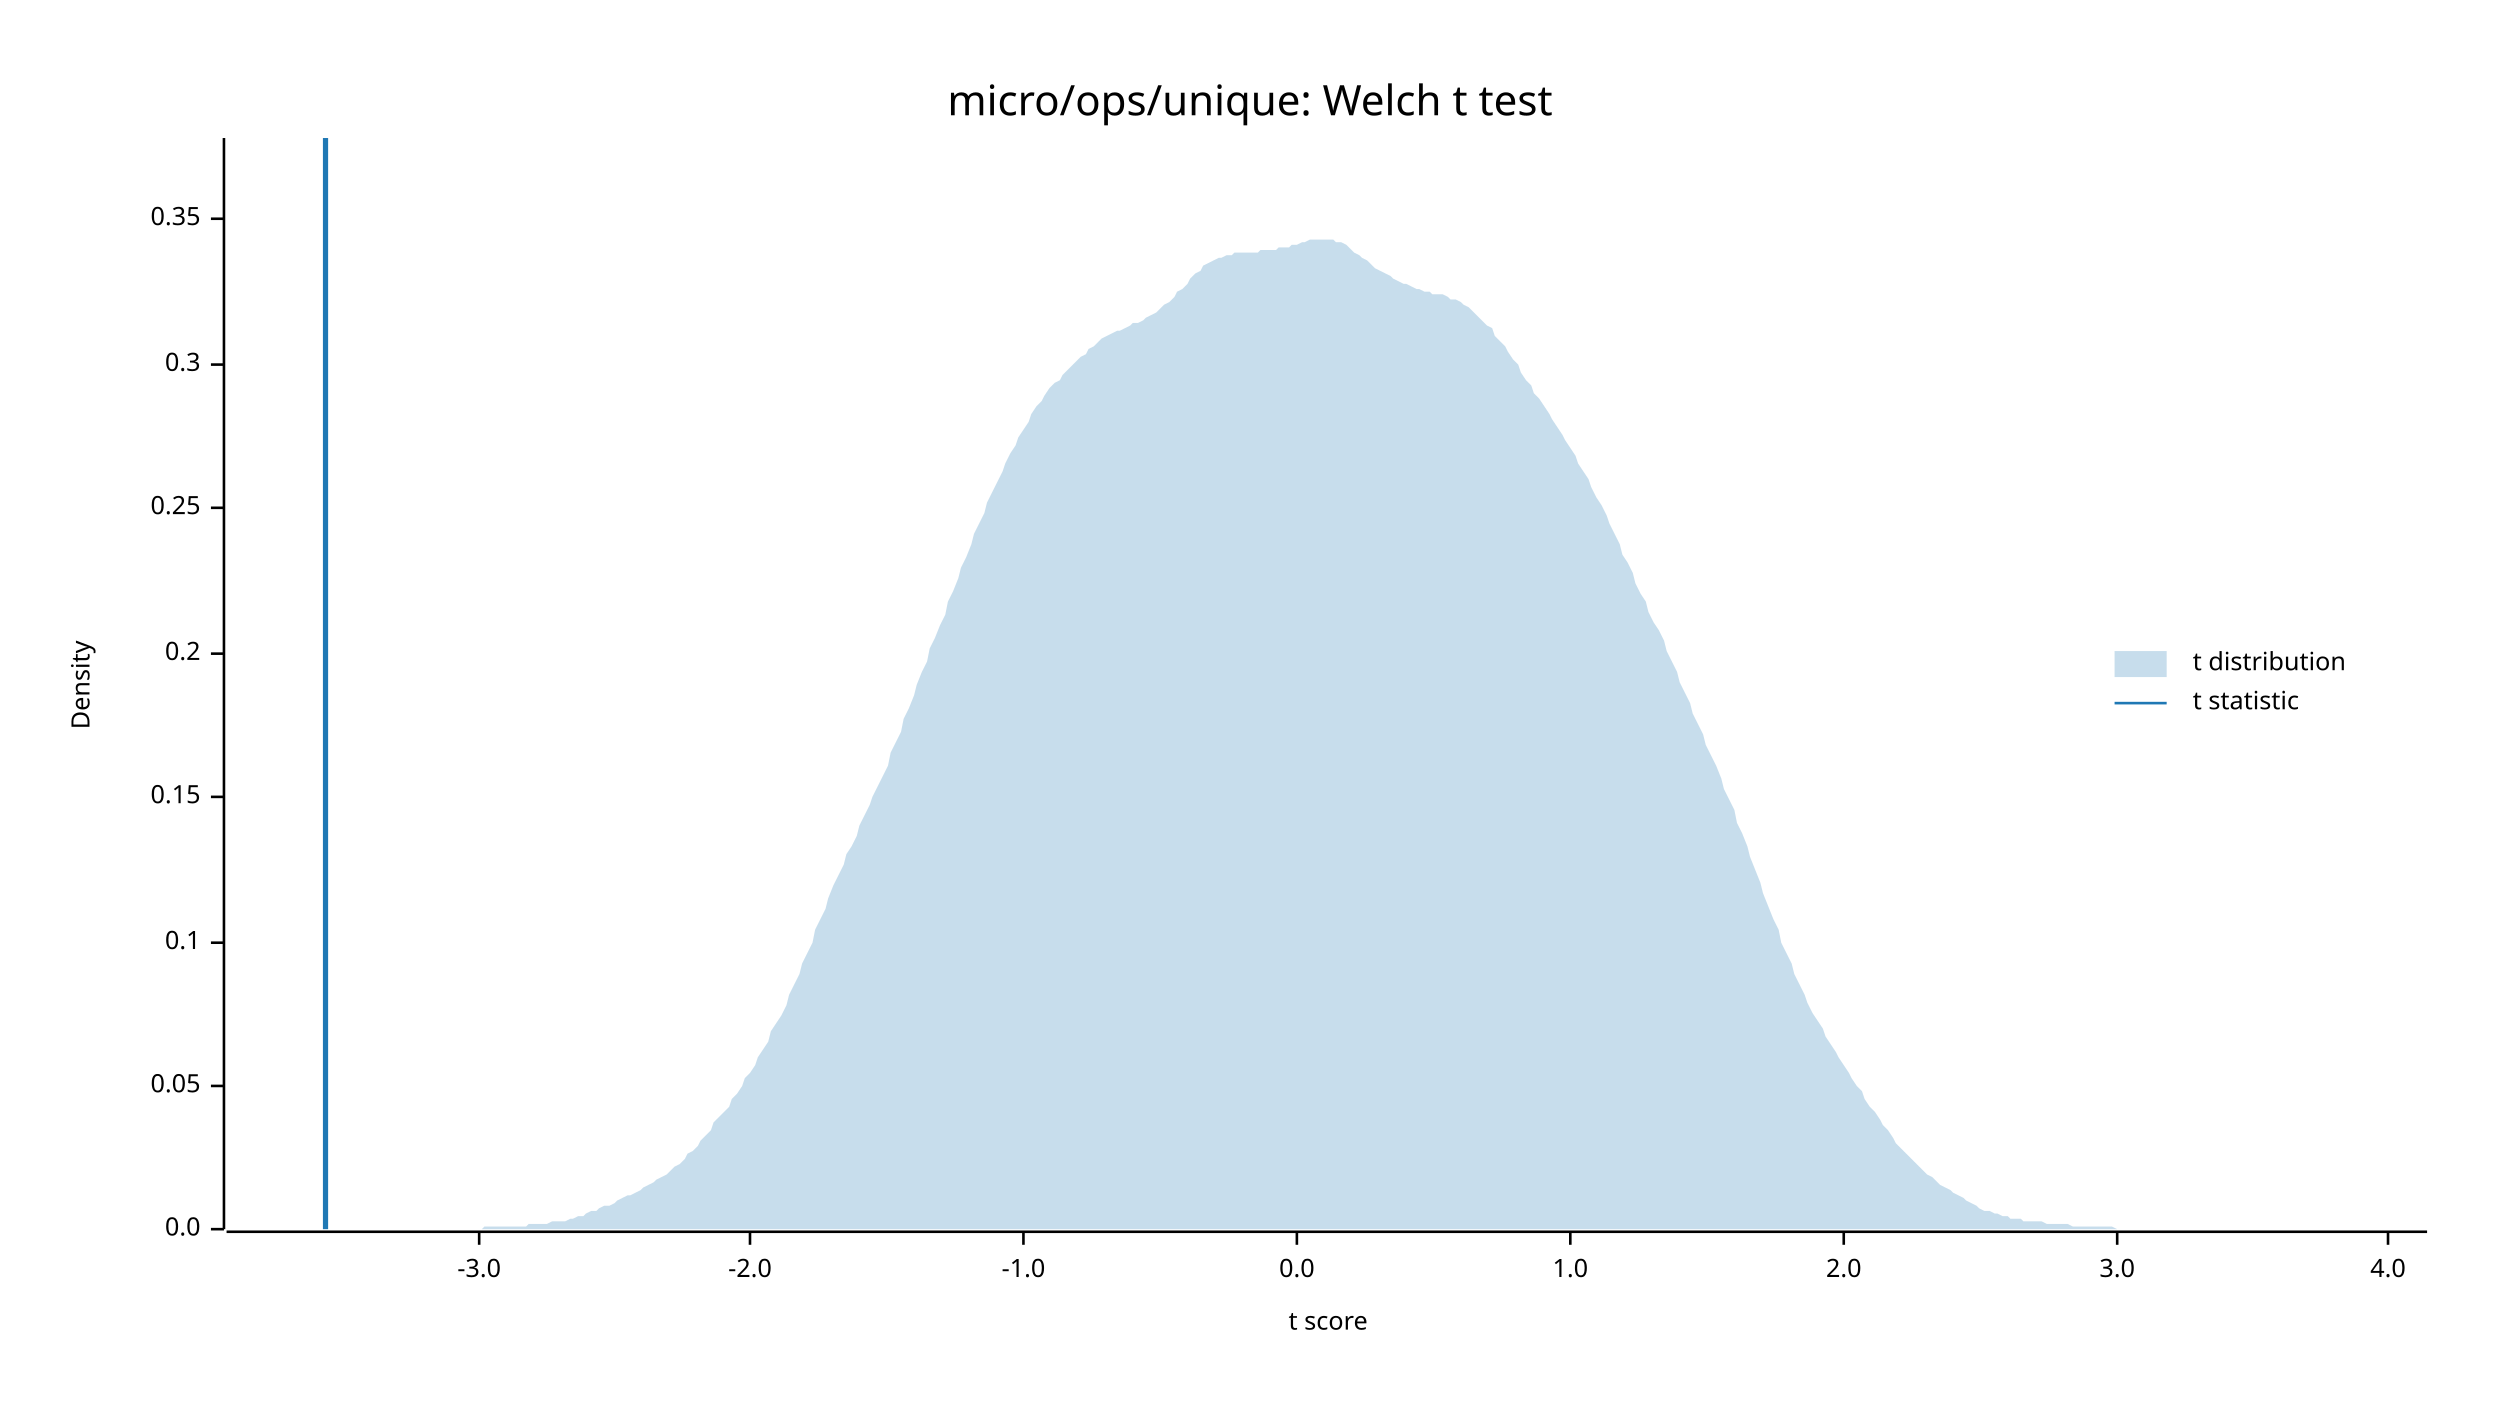
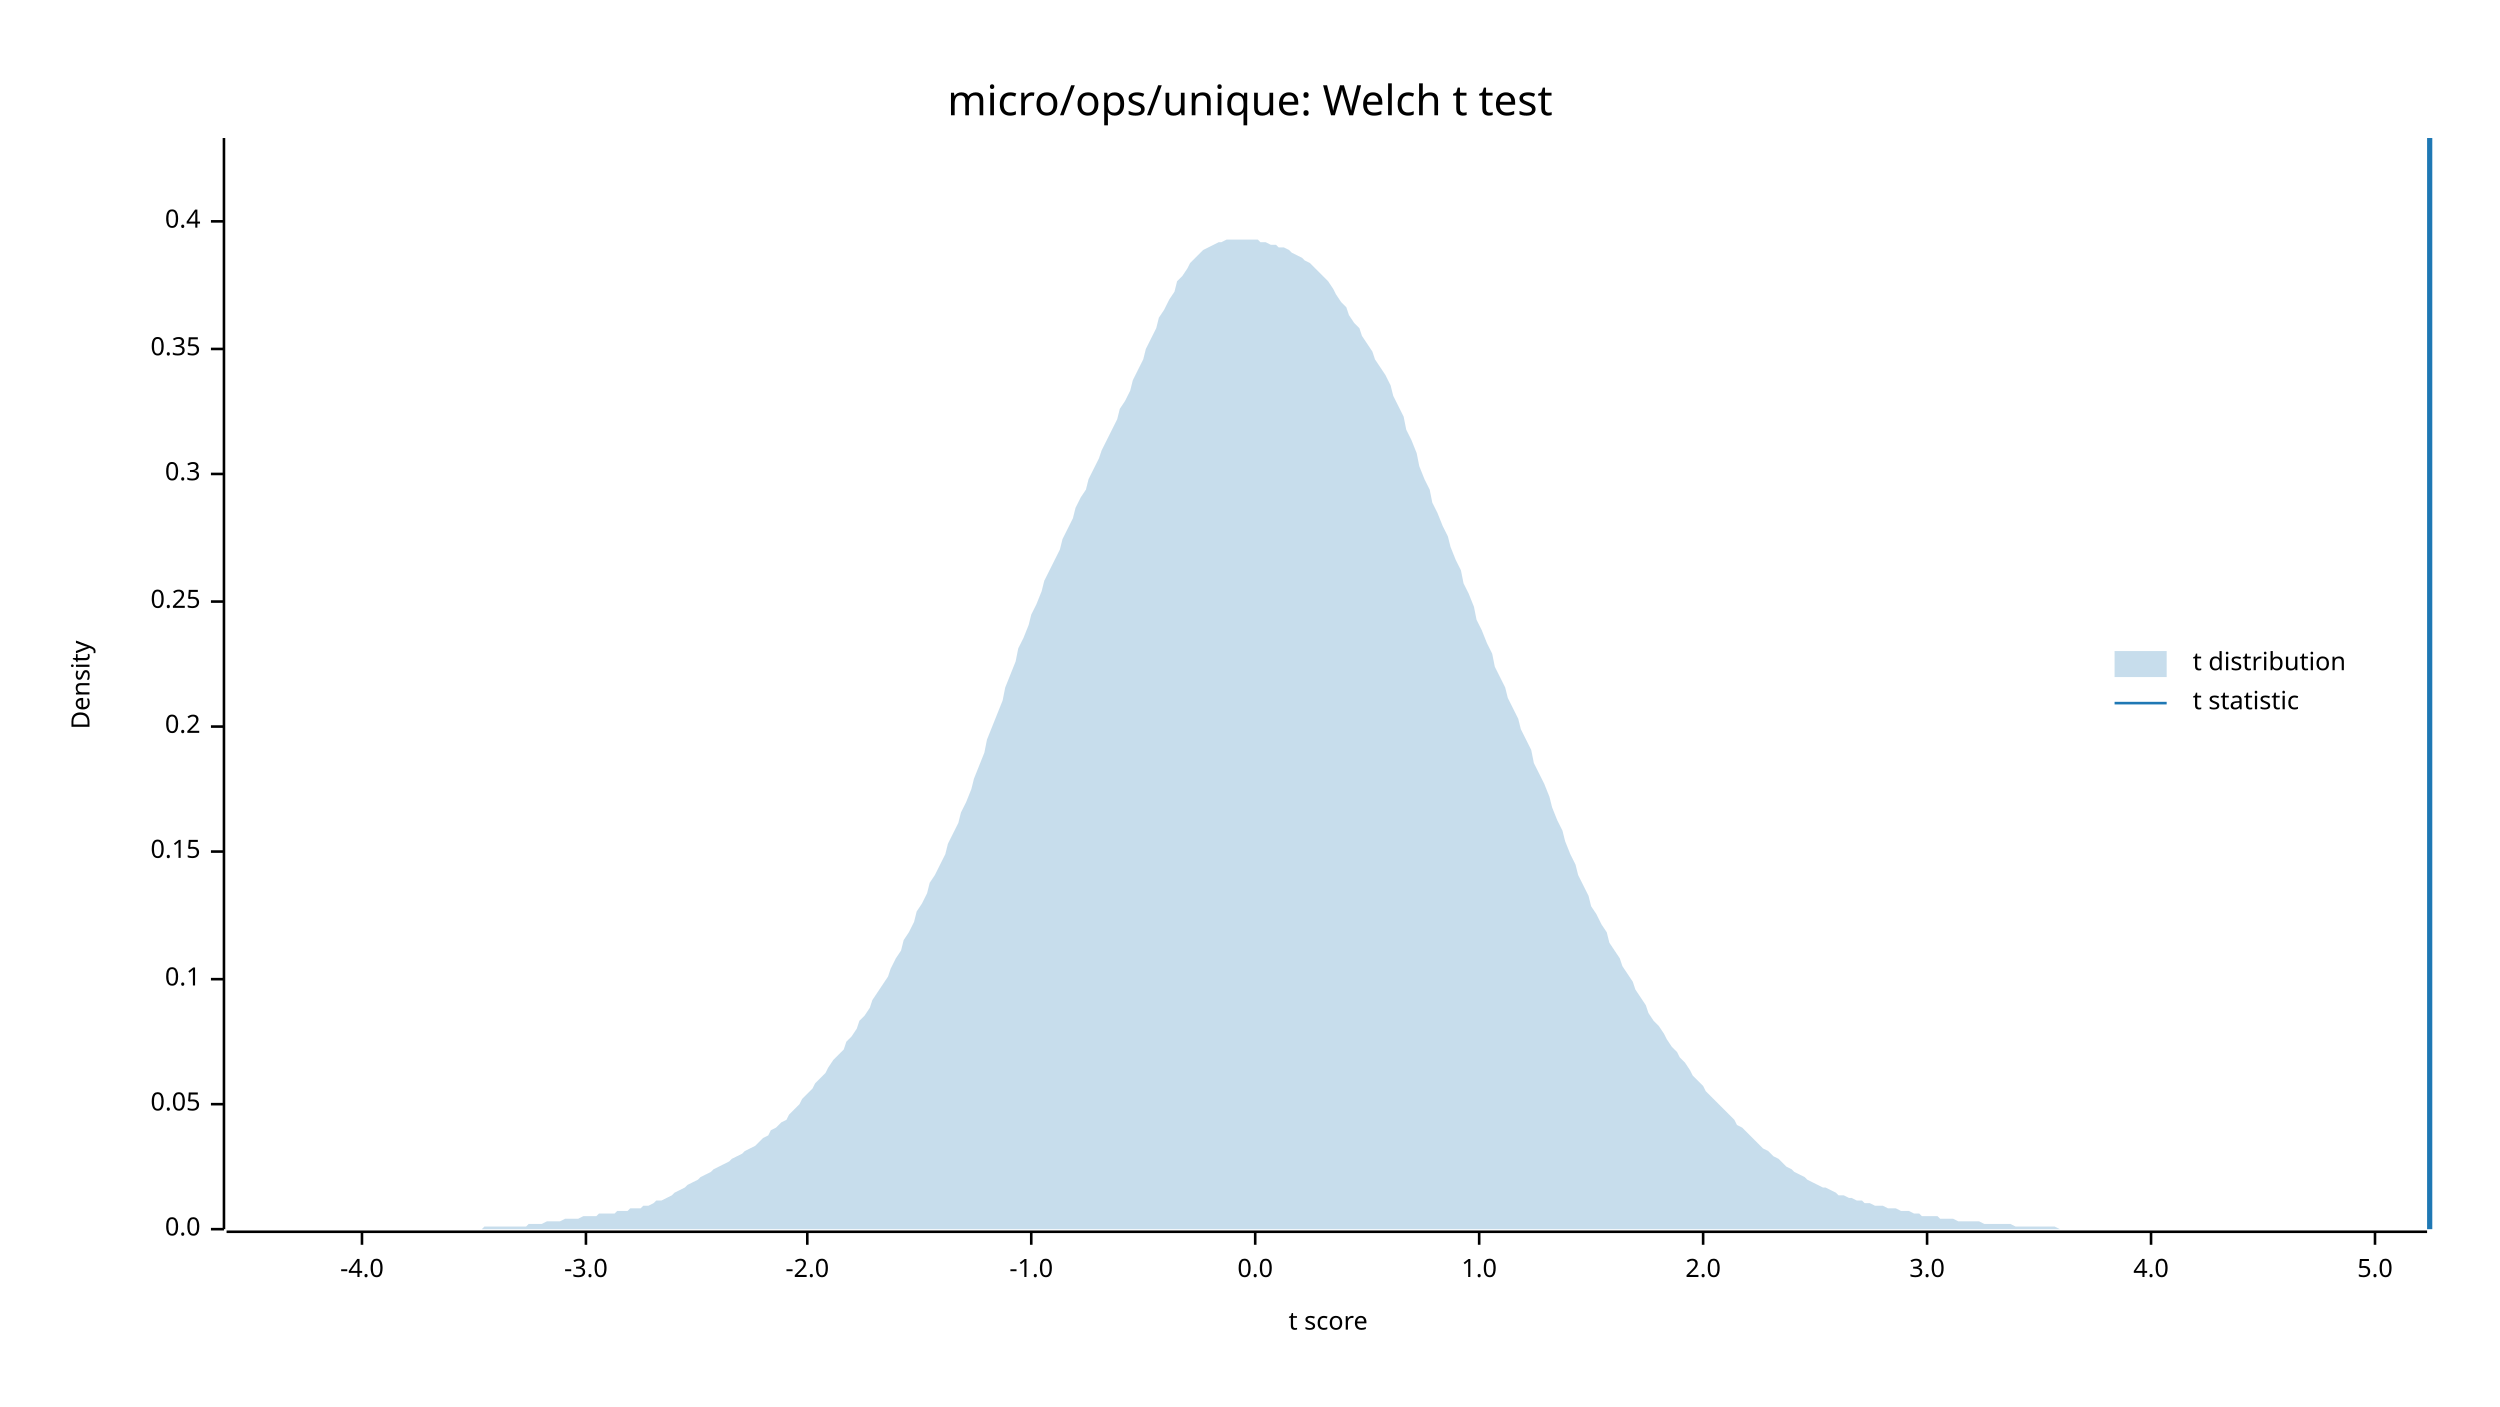
<svg xmlns="http://www.w3.org/2000/svg" width="960" height="540" viewBox="0 0 960 540">
  <text x="480" y="32" dy="0.76em" text-anchor="middle" font-family="sans-serif" font-size="16.129" opacity="1" fill="#000000">
micro/ops/unique: Welch t test
</text>
  <text x="27" y="263" dy="0.76em" text-anchor="middle" font-family="sans-serif" font-size="9.677" opacity="1" fill="#000000" transform="rotate(270, 27, 263)">
Density
</text>
  <text x="510" y="513" dy="-0.5ex" text-anchor="middle" font-family="sans-serif" font-size="9.677" opacity="1" fill="#000000">
t score
</text>
  <polyline fill="none" opacity="1" stroke="#000000" stroke-width="1" points="86,53 86,472 " />
  <text x="77" y="472" dy="0.5ex" text-anchor="end" font-family="sans-serif" font-size="9.677" opacity="1" fill="#000000">
0.0
</text>
  <polyline fill="none" opacity="1" stroke="#000000" stroke-width="1" points="81,472 86,472 " />
-   <text x="77" y="417" dy="0.5ex" text-anchor="end" font-family="sans-serif" font-size="9.677" opacity="1" fill="#000000">
+   <text x="77" y="424" dy="0.5ex" text-anchor="end" font-family="sans-serif" font-size="9.677" opacity="1" fill="#000000">
0.05
</text>
-   <polyline fill="none" opacity="1" stroke="#000000" stroke-width="1" points="81,417 86,417 " />
-   <text x="77" y="362" dy="0.5ex" text-anchor="end" font-family="sans-serif" font-size="9.677" opacity="1" fill="#000000">
+   <polyline fill="none" opacity="1" stroke="#000000" stroke-width="1" points="81,424 86,424 " />
+   <text x="77" y="376" dy="0.5ex" text-anchor="end" font-family="sans-serif" font-size="9.677" opacity="1" fill="#000000">
0.1
</text>
-   <polyline fill="none" opacity="1" stroke="#000000" stroke-width="1" points="81,362 86,362 " />
-   <text x="77" y="306" dy="0.5ex" text-anchor="end" font-family="sans-serif" font-size="9.677" opacity="1" fill="#000000">
+   <polyline fill="none" opacity="1" stroke="#000000" stroke-width="1" points="81,376 86,376 " />
+   <text x="77" y="327" dy="0.5ex" text-anchor="end" font-family="sans-serif" font-size="9.677" opacity="1" fill="#000000">
0.15
</text>
-   <polyline fill="none" opacity="1" stroke="#000000" stroke-width="1" points="81,306 86,306 " />
-   <text x="77" y="251" dy="0.5ex" text-anchor="end" font-family="sans-serif" font-size="9.677" opacity="1" fill="#000000">
+   <polyline fill="none" opacity="1" stroke="#000000" stroke-width="1" points="81,327 86,327 " />
+   <text x="77" y="279" dy="0.5ex" text-anchor="end" font-family="sans-serif" font-size="9.677" opacity="1" fill="#000000">
0.2
</text>
-   <polyline fill="none" opacity="1" stroke="#000000" stroke-width="1" points="81,251 86,251 " />
-   <text x="77" y="195" dy="0.5ex" text-anchor="end" font-family="sans-serif" font-size="9.677" opacity="1" fill="#000000">
+   <polyline fill="none" opacity="1" stroke="#000000" stroke-width="1" points="81,279 86,279 " />
+   <text x="77" y="231" dy="0.5ex" text-anchor="end" font-family="sans-serif" font-size="9.677" opacity="1" fill="#000000">
0.25
</text>
-   <polyline fill="none" opacity="1" stroke="#000000" stroke-width="1" points="81,195 86,195 " />
-   <text x="77" y="140" dy="0.5ex" text-anchor="end" font-family="sans-serif" font-size="9.677" opacity="1" fill="#000000">
+   <polyline fill="none" opacity="1" stroke="#000000" stroke-width="1" points="81,231 86,231 " />
+   <text x="77" y="182" dy="0.5ex" text-anchor="end" font-family="sans-serif" font-size="9.677" opacity="1" fill="#000000">
0.3
</text>
-   <polyline fill="none" opacity="1" stroke="#000000" stroke-width="1" points="81,140 86,140 " />
-   <text x="77" y="84" dy="0.5ex" text-anchor="end" font-family="sans-serif" font-size="9.677" opacity="1" fill="#000000">
+   <polyline fill="none" opacity="1" stroke="#000000" stroke-width="1" points="81,182 86,182 " />
+   <text x="77" y="134" dy="0.5ex" text-anchor="end" font-family="sans-serif" font-size="9.677" opacity="1" fill="#000000">
0.35
</text>
-   <polyline fill="none" opacity="1" stroke="#000000" stroke-width="1" points="81,84 86,84 " />
+   <polyline fill="none" opacity="1" stroke="#000000" stroke-width="1" points="81,134 86,134 " />
+   <text x="77" y="85" dy="0.5ex" text-anchor="end" font-family="sans-serif" font-size="9.677" opacity="1" fill="#000000">
+ 0.4
+ </text>
+   <polyline fill="none" opacity="1" stroke="#000000" stroke-width="1" points="81,85 86,85 " />
  <polyline fill="none" opacity="1" stroke="#000000" stroke-width="1" points="87,473 932,473 " />
-   <text x="184" y="483" dy="0.76em" text-anchor="middle" font-family="sans-serif" font-size="9.677" opacity="1" fill="#000000">
+   <text x="139" y="483" dy="0.76em" text-anchor="middle" font-family="sans-serif" font-size="9.677" opacity="1" fill="#000000">
+ -4.0
+ </text>
+   <polyline fill="none" opacity="1" stroke="#000000" stroke-width="1" points="139,473 139,478 " />
+   <text x="225" y="483" dy="0.76em" text-anchor="middle" font-family="sans-serif" font-size="9.677" opacity="1" fill="#000000">
-3.0
</text>
-   <polyline fill="none" opacity="1" stroke="#000000" stroke-width="1" points="184,473 184,478 " />
-   <text x="288" y="483" dy="0.76em" text-anchor="middle" font-family="sans-serif" font-size="9.677" opacity="1" fill="#000000">
+   <polyline fill="none" opacity="1" stroke="#000000" stroke-width="1" points="225,473 225,478 " />
+   <text x="310" y="483" dy="0.76em" text-anchor="middle" font-family="sans-serif" font-size="9.677" opacity="1" fill="#000000">
-2.0
</text>
-   <polyline fill="none" opacity="1" stroke="#000000" stroke-width="1" points="288,473 288,478 " />
-   <text x="393" y="483" dy="0.76em" text-anchor="middle" font-family="sans-serif" font-size="9.677" opacity="1" fill="#000000">
+   <polyline fill="none" opacity="1" stroke="#000000" stroke-width="1" points="310,473 310,478 " />
+   <text x="396" y="483" dy="0.76em" text-anchor="middle" font-family="sans-serif" font-size="9.677" opacity="1" fill="#000000">
-1.0
</text>
-   <polyline fill="none" opacity="1" stroke="#000000" stroke-width="1" points="393,473 393,478 " />
-   <text x="498" y="483" dy="0.76em" text-anchor="middle" font-family="sans-serif" font-size="9.677" opacity="1" fill="#000000">
+   <polyline fill="none" opacity="1" stroke="#000000" stroke-width="1" points="396,473 396,478 " />
+   <text x="482" y="483" dy="0.76em" text-anchor="middle" font-family="sans-serif" font-size="9.677" opacity="1" fill="#000000">
0.0
</text>
-   <polyline fill="none" opacity="1" stroke="#000000" stroke-width="1" points="498,473 498,478 " />
-   <text x="603" y="483" dy="0.76em" text-anchor="middle" font-family="sans-serif" font-size="9.677" opacity="1" fill="#000000">
+   <polyline fill="none" opacity="1" stroke="#000000" stroke-width="1" points="482,473 482,478 " />
+   <text x="568" y="483" dy="0.76em" text-anchor="middle" font-family="sans-serif" font-size="9.677" opacity="1" fill="#000000">
1.0
</text>
-   <polyline fill="none" opacity="1" stroke="#000000" stroke-width="1" points="603,473 603,478 " />
-   <text x="708" y="483" dy="0.76em" text-anchor="middle" font-family="sans-serif" font-size="9.677" opacity="1" fill="#000000">
+   <polyline fill="none" opacity="1" stroke="#000000" stroke-width="1" points="568,473 568,478 " />
+   <text x="654" y="483" dy="0.76em" text-anchor="middle" font-family="sans-serif" font-size="9.677" opacity="1" fill="#000000">
2.0
</text>
-   <polyline fill="none" opacity="1" stroke="#000000" stroke-width="1" points="708,473 708,478 " />
-   <text x="813" y="483" dy="0.76em" text-anchor="middle" font-family="sans-serif" font-size="9.677" opacity="1" fill="#000000">
+   <polyline fill="none" opacity="1" stroke="#000000" stroke-width="1" points="654,473 654,478 " />
+   <text x="740" y="483" dy="0.76em" text-anchor="middle" font-family="sans-serif" font-size="9.677" opacity="1" fill="#000000">
3.0
</text>
-   <polyline fill="none" opacity="1" stroke="#000000" stroke-width="1" points="813,473 813,478 " />
-   <text x="917" y="483" dy="0.76em" text-anchor="middle" font-family="sans-serif" font-size="9.677" opacity="1" fill="#000000">
+   <polyline fill="none" opacity="1" stroke="#000000" stroke-width="1" points="740,473 740,478 " />
+   <text x="826" y="483" dy="0.76em" text-anchor="middle" font-family="sans-serif" font-size="9.677" opacity="1" fill="#000000">
4.0
</text>
-   <polyline fill="none" opacity="1" stroke="#000000" stroke-width="1" points="917,473 917,478 " />
-   <polygon opacity="0.25" fill="#1F78B4" points="87,472 88,472 90,472 92,472 93,472 95,472 97,472 98,472 100,472 102,472 103,472 105,472 107,472 109,472 110,472 112,472 114,472 115,472 117,472 119,472 120,472 122,472 124,472 125,472 127,472 129,472 131,472 132,472 134,472 136,472 137,472 139,472 141,472 142,472 144,472 146,472 147,472 149,472 151,472 153,472 154,472 156,472 158,472 159,472 161,472 163,472 164,472 166,472 168,472 169,472 171,472 173,472 175,472 176,472 178,472 180,472 181,472 183,472 185,472 186,471 188,471 190,471 191,471 193,471 195,471 197,471 198,471 200,471 202,471 203,470 205,470 207,470 208,470 210,470 212,469 214,469 215,469 217,469 219,468 220,468 222,467 224,467 225,466 227,465 229,465 230,464 232,463 234,463 236,462 237,461 239,460 241,459 242,459 244,458 246,457 247,456 249,455 251,454 252,453 254,452 256,451 258,449 259,448 261,447 263,445 264,443 266,442 268,440 269,438 271,436 273,434 274,431 276,429 278,427 280,425 281,422 283,420 285,417 286,414 288,412 290,409 291,406 293,403 295,400 296,396 298,393 300,390 302,386 303,382 305,378 307,374 308,370 310,366 312,362 313,357 315,353 317,349 318,345 320,340 322,336 324,332 325,328 327,325 329,321 330,317 332,313 334,309 335,306 337,302 339,298 341,294 342,289 344,285 346,281 347,276 349,272 351,267 352,263 354,258 356,254 357,249 359,245 361,240 363,236 364,231 366,227 368,222 369,218 371,214 373,209 374,205 376,201 378,197 379,193 381,189 383,185 385,181 386,178 388,174 390,171 391,168 393,165 395,162 396,159 398,156 400,154 401,152 403,149 405,147 407,146 408,144 410,142 412,140 413,139 415,137 417,136 418,134 420,133 422,131 423,130 425,129 427,128 429,127 430,127 432,126 434,125 435,124 437,124 439,123 440,122 442,121 444,120 445,119 447,117 449,116 451,114 452,112 454,111 456,109 457,107 459,105 461,104 462,102 464,101 466,100 468,99 469,99 471,98 473,98 474,97 476,97 478,97 479,97 481,97 483,97 484,96 486,96 488,96 490,96 491,95 493,95 495,95 496,94 498,94 500,93 501,93 503,92 505,92 506,92 508,92 510,92 512,92 513,93 515,93 517,94 518,95 520,97 522,98 523,99 525,100 527,102 528,103 530,104 532,105 534,106 535,107 537,108 539,109 540,109 542,110 544,111 545,111 547,112 549,112 550,113 552,113 554,113 556,114 557,115 559,115 561,116 562,117 564,118 566,120 567,121 569,123 571,125 573,126 574,129 576,131 578,133 579,135 581,138 583,140 584,143 586,146 588,148 589,151 591,153 593,156 595,159 596,161 598,164 600,167 601,169 603,172 605,175 606,178 608,181 610,184 611,187 613,191 615,194 617,198 618,201 620,205 622,209 623,213 625,216 627,220 628,224 630,228 632,231 633,235 635,239 637,242 639,246 640,250 642,254 644,258 645,262 647,266 649,270 650,274 652,278 654,282 655,286 657,290 659,294 661,299 662,303 664,307 666,311 667,316 669,320 671,325 672,329 674,334 676,339 677,343 679,348 681,353 683,357 684,362 686,366 688,370 689,374 691,378 693,382 694,385 696,389 698,392 700,395 701,398 703,401 705,404 706,406 708,409 710,412 711,414 713,417 715,419 716,422 718,425 720,427 722,430 723,432 725,434 727,437 728,439 730,441 732,443 733,444 735,446 737,448 738,449 740,451 742,452 744,454 745,455 747,456 749,457 750,458 752,459 754,460 755,461 757,462 759,463 760,464 762,465 764,465 766,466 767,466 769,467 771,467 772,468 774,468 776,468 777,469 779,469 781,469 782,469 784,469 786,470 788,470 789,470 791,470 793,470 794,470 796,471 798,471 799,471 801,471 803,471 804,471 806,471 808,471 810,471 811,471 813,472 815,472 816,472 818,472 820,472 821,472 823,472 825,472 827,472 828,472 830,472 832,472 833,472 835,472 837,472 838,472 840,472 842,472 843,472 845,472 847,472 849,472 850,472 852,472 854,472 855,472 857,472 859,472 860,472 862,472 864,472 865,472 867,472 869,472 871,472 872,472 874,472 876,472 877,472 879,472 881,472 882,472 884,472 886,472 887,472 889,472 891,472 893,472 894,472 896,472 898,472 899,472 901,472 903,472 904,472 906,472 908,472 909,472 911,472 913,472 915,472 916,472 918,472 920,472 921,472 923,472 925,472 926,472 928,472 930,472 932,472 932,472 87,472 " />
-   <polyline fill="none" opacity="1" stroke="#1F78B4" stroke-width="2" points="125,472 125,53 " />
+   <polyline fill="none" opacity="1" stroke="#000000" stroke-width="1" points="826,473 826,478 " />
+   <text x="912" y="483" dy="0.76em" text-anchor="middle" font-family="sans-serif" font-size="9.677" opacity="1" fill="#000000">
+ 5.0
+ </text>
+   <polyline fill="none" opacity="1" stroke="#000000" stroke-width="1" points="912,473 912,478 " />
+   <polygon opacity="0.25" fill="#1F78B4" points="87,472 88,472 90,472 92,472 93,472 95,472 97,472 98,472 100,472 102,472 103,472 105,472 107,472 109,472 110,472 112,472 114,472 115,472 117,472 119,472 120,472 122,472 124,472 125,472 127,472 129,472 131,472 132,472 134,472 136,472 137,472 139,472 141,472 142,472 144,472 146,472 147,472 149,472 151,472 153,472 154,472 156,472 158,472 159,472 161,472 163,472 164,472 166,472 168,472 169,472 171,472 173,472 175,472 176,472 178,472 180,472 181,472 183,472 185,472 186,471 188,471 190,471 191,471 193,471 195,471 197,471 198,471 200,471 202,471 203,470 205,470 207,470 208,470 210,469 212,469 214,469 215,469 217,468 219,468 220,468 222,468 224,467 225,467 227,467 229,467 230,466 232,466 234,466 236,466 237,465 239,465 241,465 242,464 244,464 246,464 247,463 249,463 251,462 252,461 254,461 256,460 258,459 259,458 261,457 263,456 264,455 266,454 268,453 269,452 271,451 273,450 274,449 276,448 278,447 280,446 281,445 283,444 285,443 286,442 288,441 290,440 291,439 293,437 295,436 296,434 298,433 300,431 302,430 303,428 305,426 307,424 308,422 310,420 312,418 313,416 315,414 317,412 318,410 320,407 322,405 324,403 325,400 327,398 329,395 330,392 332,390 334,387 335,384 337,381 339,378 341,375 342,372 344,368 346,365 347,361 349,358 351,354 352,350 354,347 356,343 357,339 359,336 361,332 363,328 364,324 366,320 368,316 369,312 371,308 373,303 374,299 376,294 378,289 379,284 381,279 383,274 385,269 386,264 388,259 390,254 391,249 393,245 395,240 396,236 398,232 400,227 401,223 403,219 405,215 407,211 408,207 410,203 412,199 413,195 415,191 417,188 418,184 420,180 422,176 423,173 425,169 427,165 429,161 430,157 432,154 434,150 435,146 437,142 439,138 440,134 442,130 444,126 445,122 447,119 449,115 451,112 452,108 454,106 456,103 457,101 459,99 461,97 462,96 464,95 466,94 468,93 469,93 471,92 473,92 474,92 476,92 478,92 479,92 481,92 483,92 484,93 486,93 488,94 490,94 491,95 493,95 495,96 496,97 498,98 500,99 501,100 503,101 505,103 506,104 508,106 510,108 512,111 513,113 515,116 517,118 518,121 520,124 522,126 523,129 525,132 527,135 528,138 530,141 532,144 534,148 535,152 537,156 539,160 540,165 542,169 544,174 545,179 547,184 549,188 550,193 552,197 554,202 556,206 557,210 559,215 561,219 562,224 564,228 566,233 567,238 569,242 571,247 573,251 574,256 576,260 578,264 579,268 581,272 583,276 584,280 586,284 588,288 589,293 591,297 593,301 595,306 596,310 598,315 600,319 601,323 603,328 605,332 606,336 608,340 610,344 611,348 613,351 615,355 617,358 618,362 620,365 622,368 623,371 625,374 627,377 628,380 630,383 632,386 633,389 635,392 637,394 639,397 640,399 642,402 644,404 645,406 647,408 649,411 650,413 652,415 654,417 655,419 657,421 659,423 661,425 662,426 664,428 666,430 667,432 669,433 671,435 672,436 674,438 676,440 677,441 679,442 681,444 683,445 684,446 686,448 688,449 689,450 691,451 693,452 694,453 696,454 698,455 700,456 701,456 703,457 705,458 706,459 708,459 710,460 711,460 713,461 715,461 716,462 718,462 720,463 722,463 723,463 725,464 727,464 728,464 730,465 732,465 733,465 735,466 737,466 738,467 740,467 742,467 744,467 745,468 747,468 749,468 750,468 752,469 754,469 755,469 757,469 759,469 760,469 762,470 764,470 766,470 767,470 769,470 771,470 772,470 774,471 776,471 777,471 779,471 781,471 782,471 784,471 786,471 788,471 789,471 791,472 793,472 794,472 796,472 798,472 799,472 801,472 803,472 804,472 806,472 808,472 810,472 811,472 813,472 815,472 816,472 818,472 820,472 821,472 823,472 825,472 827,472 828,472 830,472 832,472 833,472 835,472 837,472 838,472 840,472 842,472 843,472 845,472 847,472 849,472 850,472 852,472 854,472 855,472 857,472 859,472 860,472 862,472 864,472 865,472 867,472 869,472 871,472 872,472 874,472 876,472 877,472 879,472 881,472 882,472 884,472 886,472 887,472 889,472 891,472 893,472 894,472 896,472 898,472 899,472 901,472 903,472 904,472 906,472 908,472 909,472 911,472 913,472 915,472 916,472 918,472 920,472 921,472 923,472 925,472 926,472 928,472 930,472 932,472 932,472 87,472 " />
+   <polyline fill="none" opacity="1" stroke="#1F78B4" stroke-width="2" points="933,472 933,53 " />
  <text x="842" y="250" dy="0.76em" text-anchor="start" font-family="sans-serif" font-size="9.677" opacity="1" fill="#000000">
t distribution
</text>
  <text x="842" y="265" dy="0.76em" text-anchor="start" font-family="sans-serif" font-size="9.677" opacity="1" fill="#000000">
t statistic
</text>
  <rect x="812" y="250" width="20" height="10" opacity="0.25" fill="#1F78B4" stroke="none" />
  <polyline fill="none" opacity="1" stroke="#1F78B4" stroke-width="1" points="812,270 832,270 " />
</svg>
